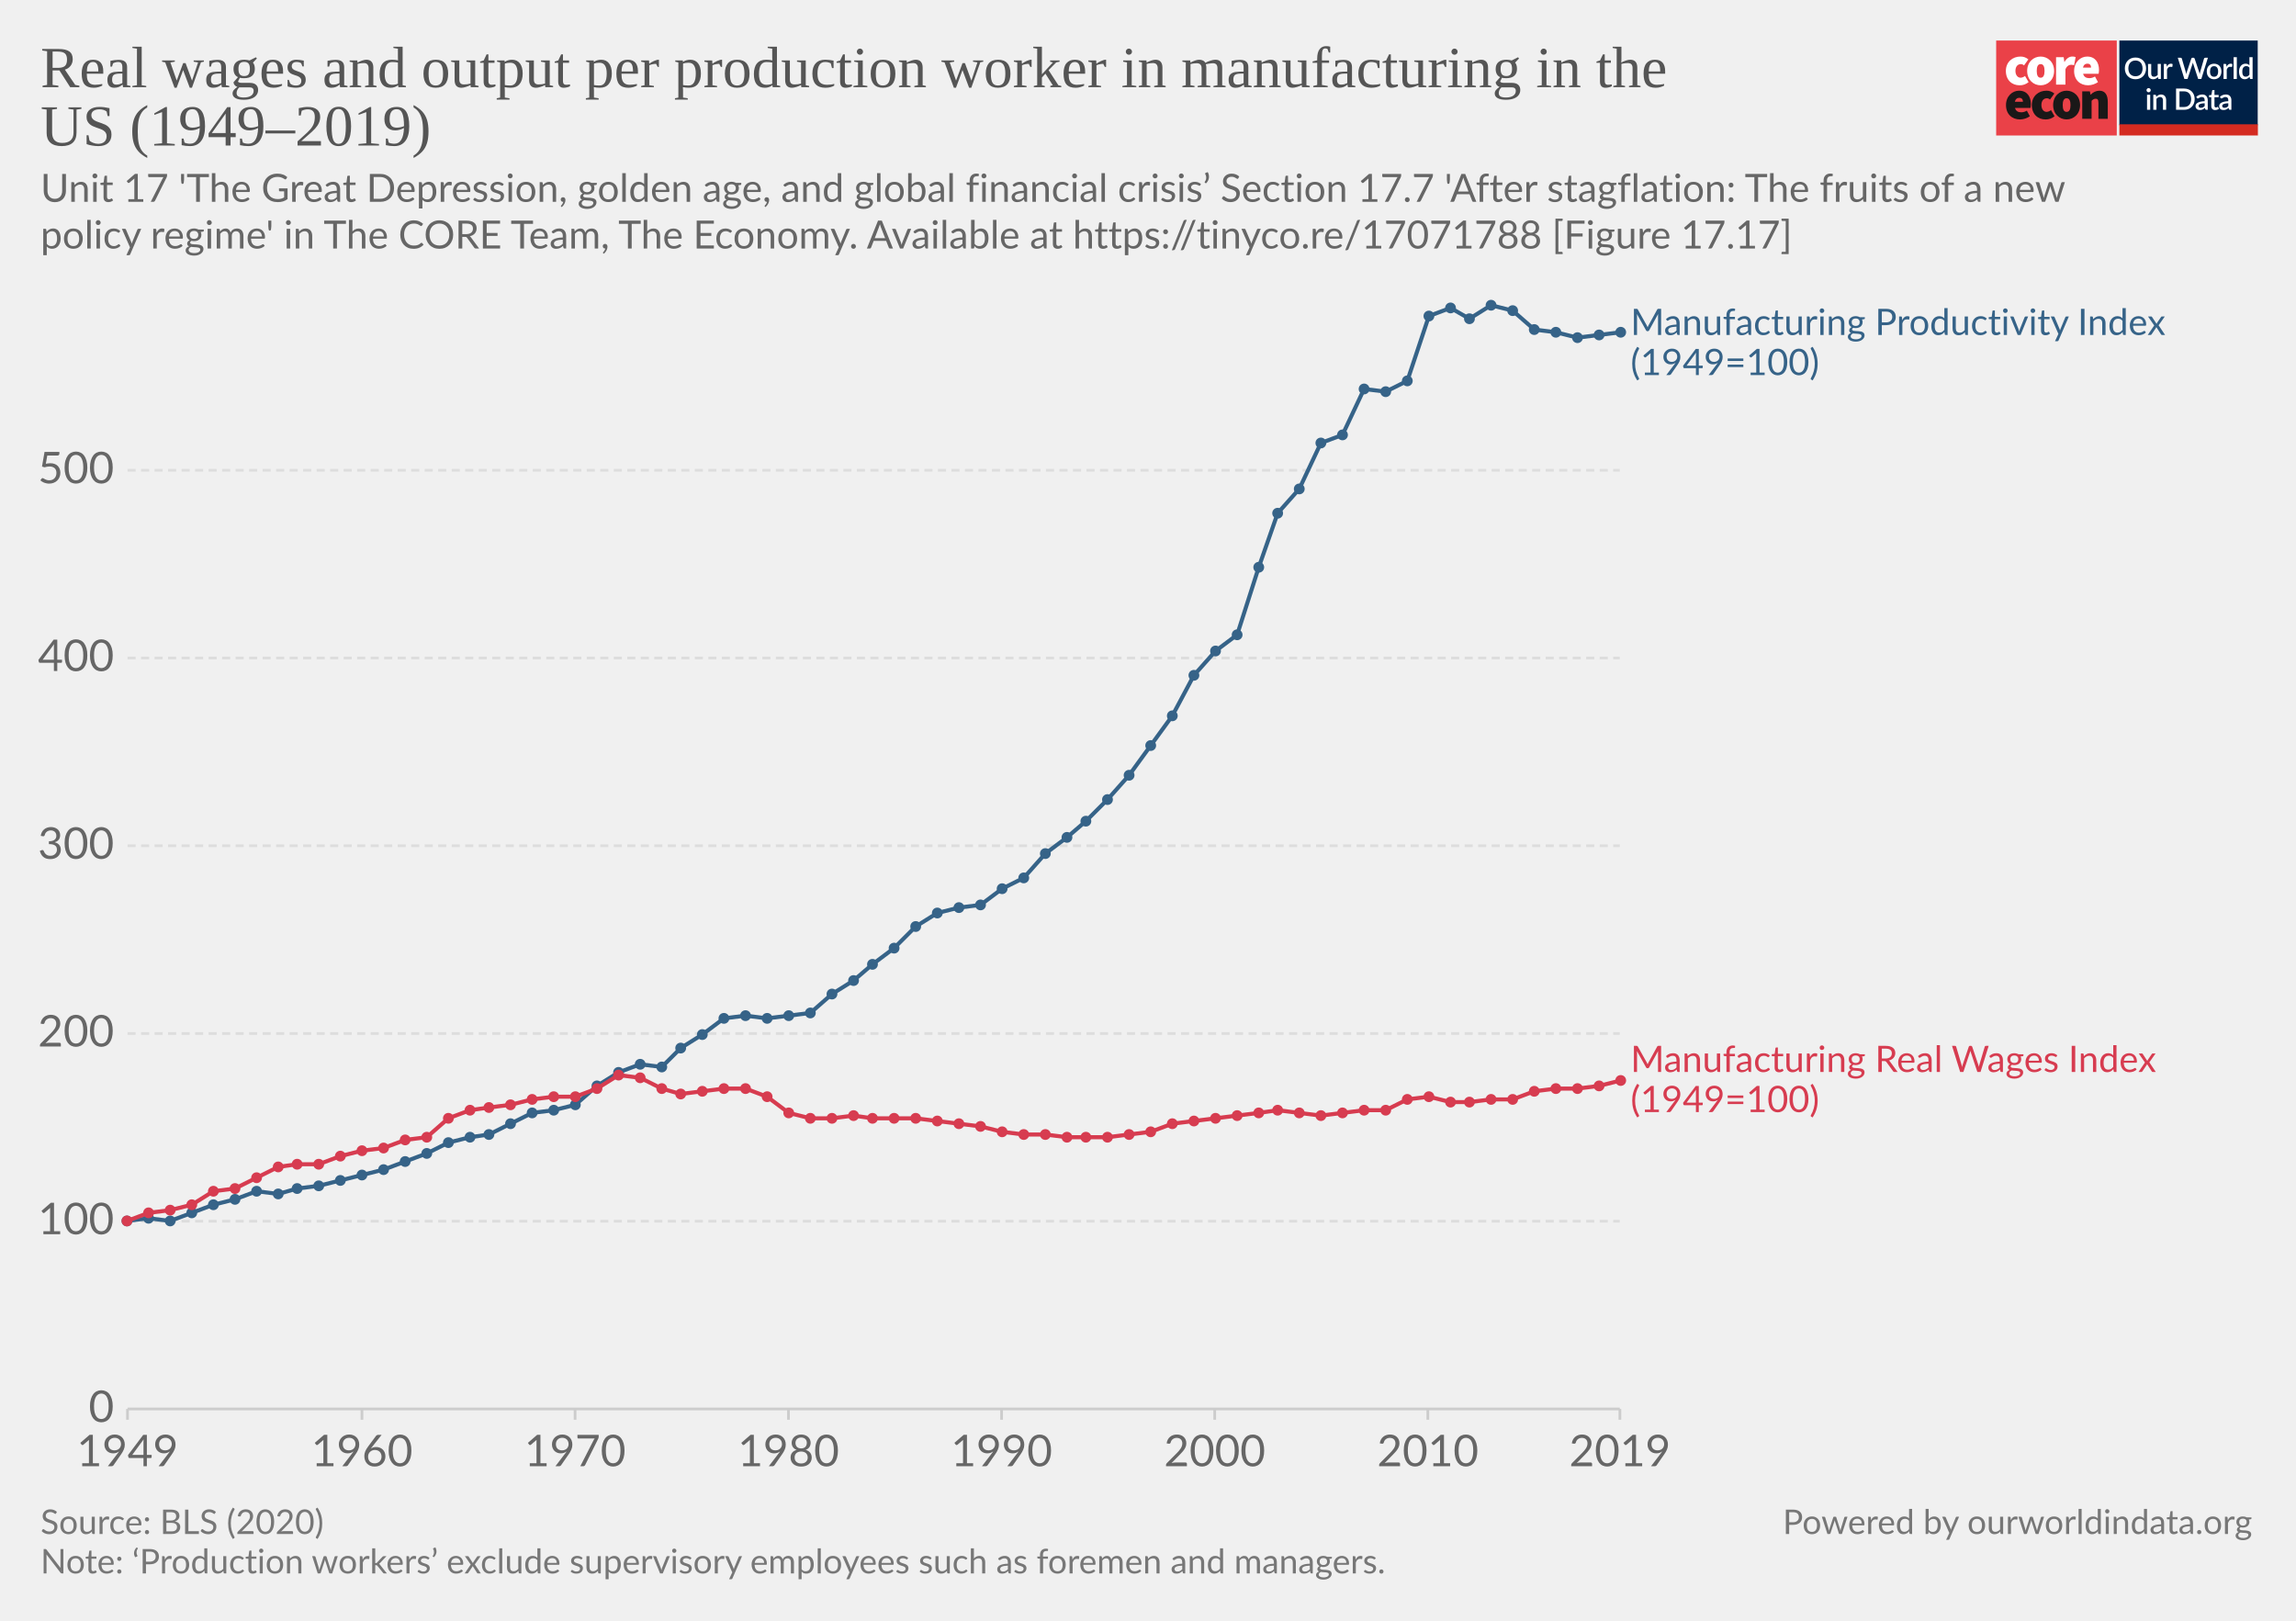
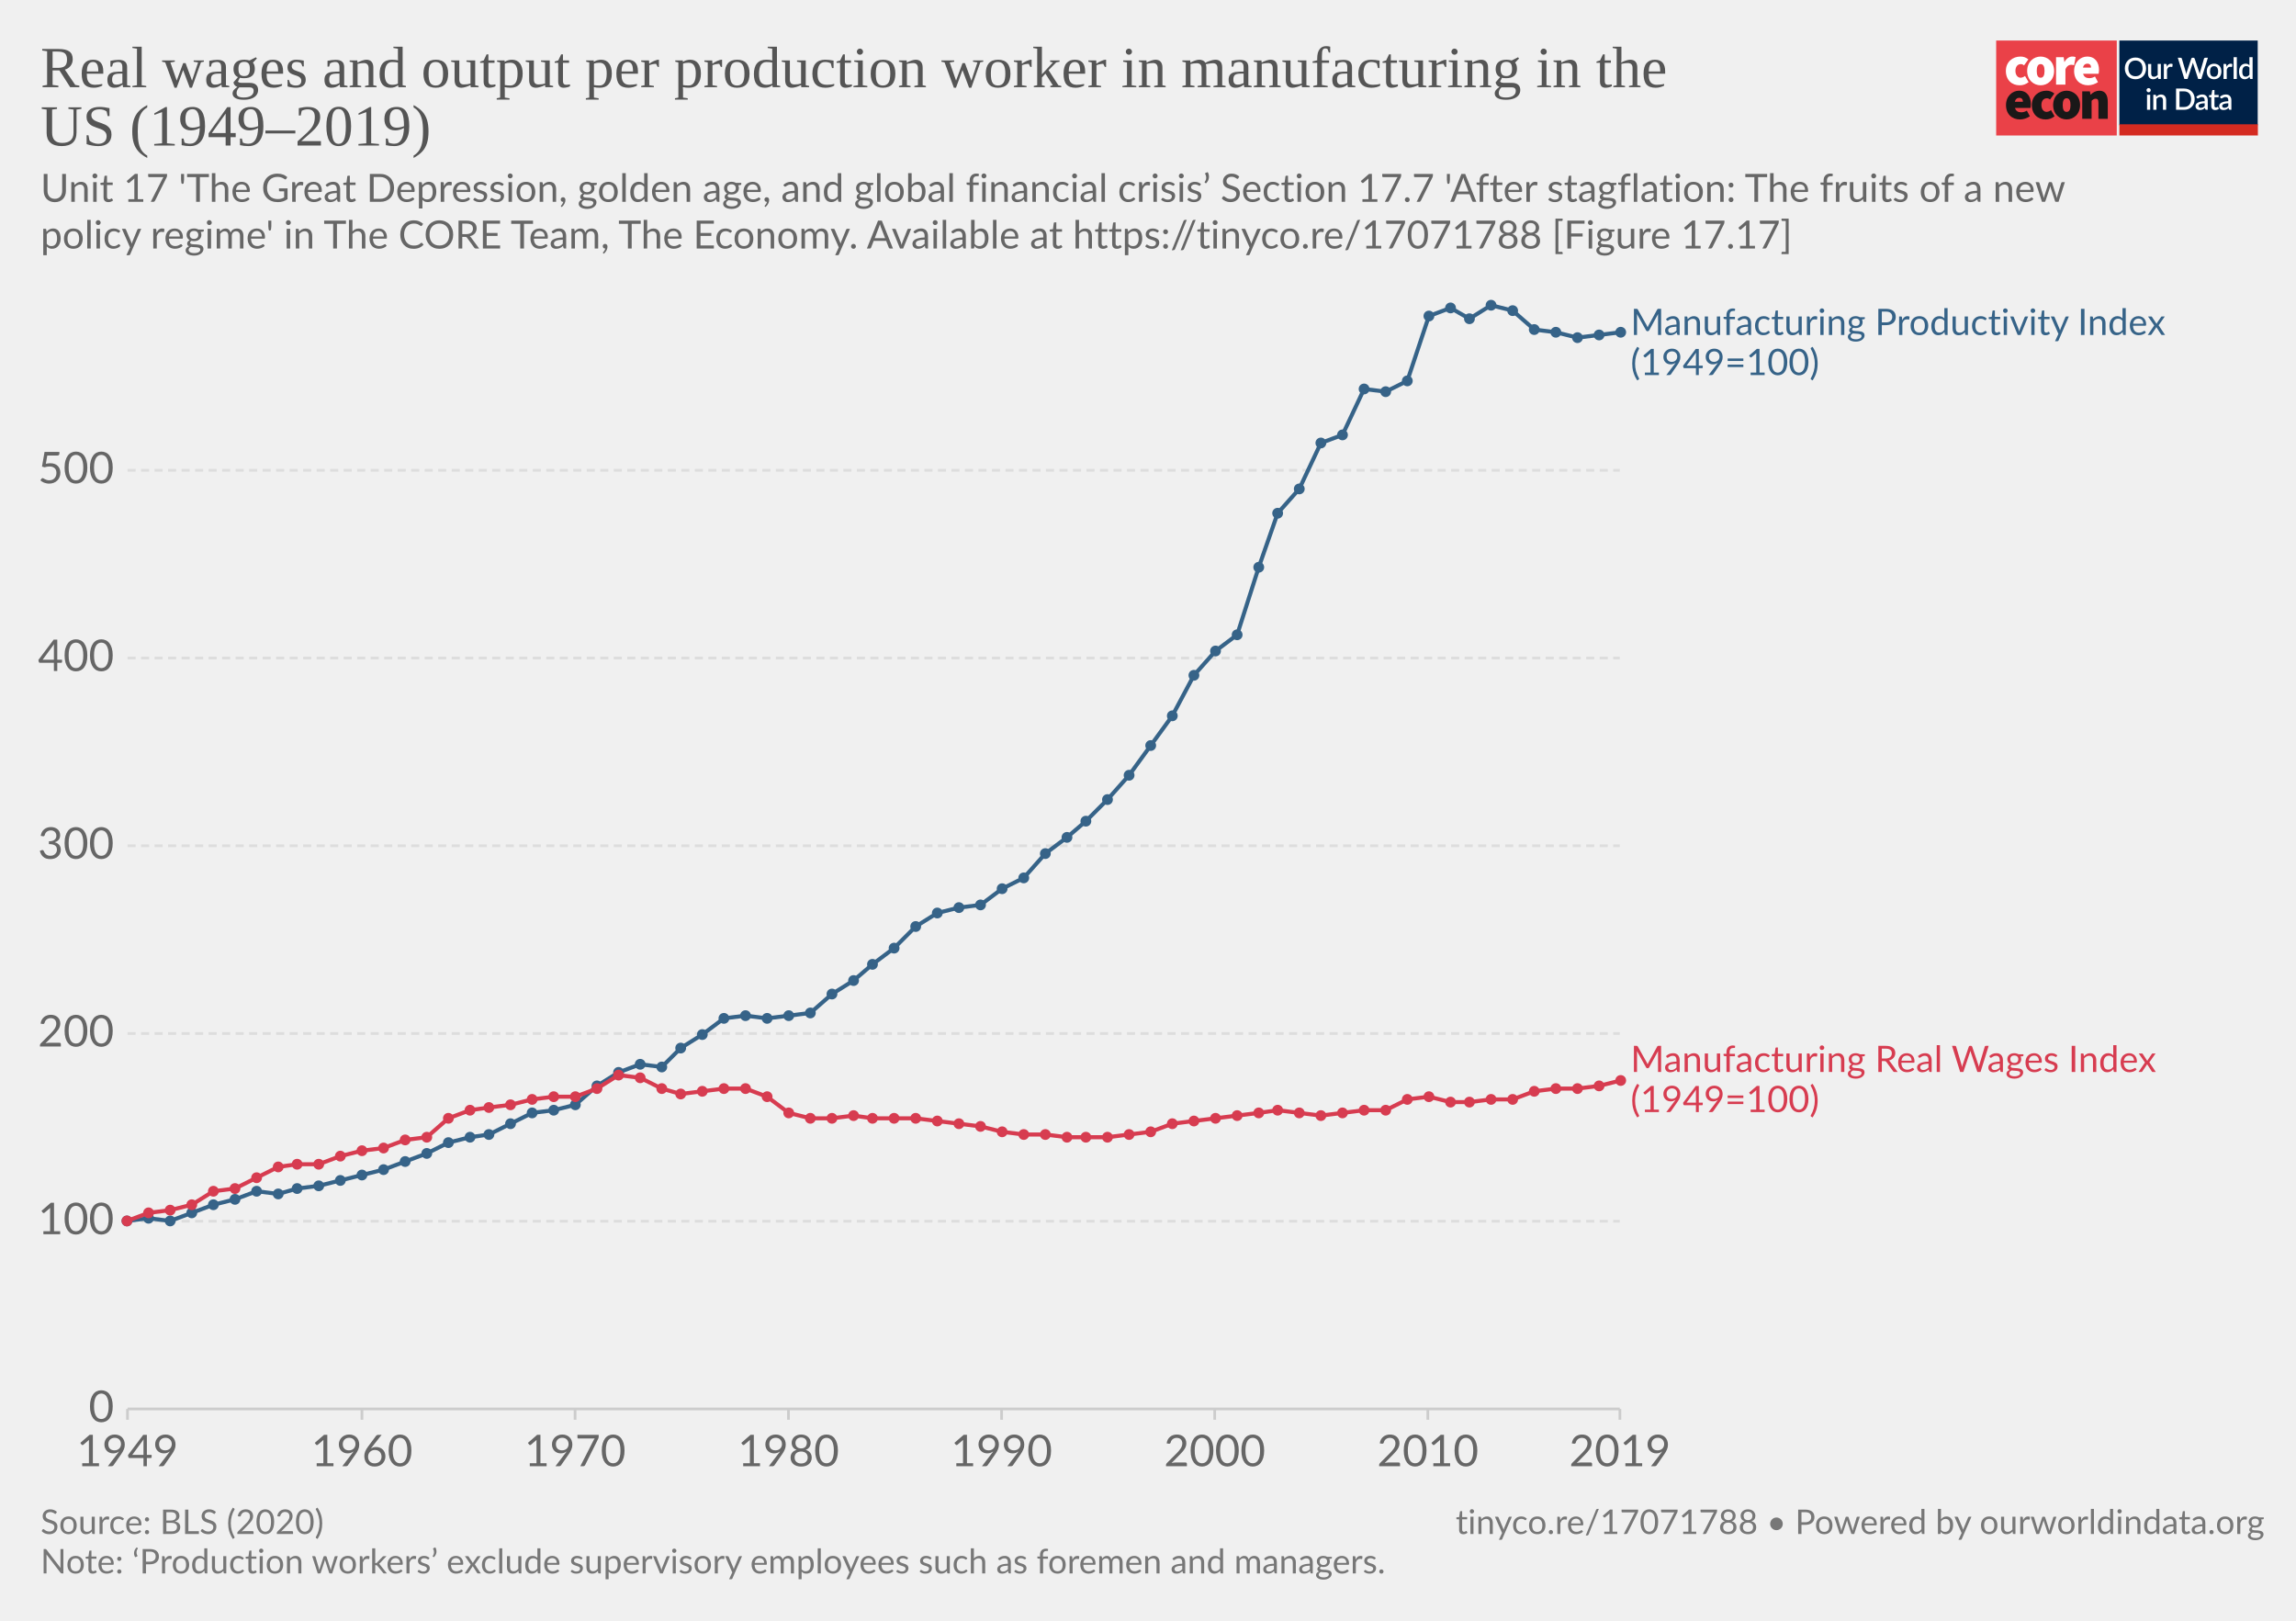
<svg xmlns="http://www.w3.org/2000/svg" version="1.1" style="background-color:#fff;-webkit-font-smoothing:antialiased" width="850" height="600" viewBox="0 0 850 600" font-family="Lato,'Helvetica Neue',Helvetica,Arial,sans-serif" font-size="18" text-rendering="optimizeLegibility">
  <g class="HeaderView">
    <g transform="matrix(.95 0 0 .95 739 15)">
      <svg width="102" height="37" viewBox="0 0 102 37" fill="none">
        <path d="M47 0H0v37h47V0z" fill="#EA4148" />
        <path d="M3.78 11.85c0-3.55 2.67-5.6 5.68-5.6a4.63 4.63 0 013.09 1.1l-1.7 2.36c-.31-.32-.74-.5-1.18-.52-1.36 0-2.16 1.03-2.16 2.66 0 1.62.89 2.65 2.03 2.65a2.93 2.93 0 001.7-.69l1.4 2.4a5.29 5.29 0 01-3.52 1.24c-3 0-5.34-2.05-5.34-5.6z" fill="#fff" />
        <path d="M18.85 11.85c0-1.63-.42-2.66-1.52-2.66s-1.52 1.03-1.52 2.66c0 1.62.42 2.65 1.52 2.65s1.52-1.03 1.52-2.65zm-6.77 0c0-3.55 2.54-5.6 5.25-5.6 2.7 0 5.25 2.05 5.25 5.6s-2.54 5.6-5.25 5.6-5.25-2.05-5.25-5.6M23.34 6.5h2.97l.25 1.84h.09c.78-1.46 1.97-2.1 3-2.1.45-.02.9.05 1.32.22l-.6 3.16c-.38-.1-.78-.16-1.18-.17-.76 0-1.7.47-2.2 1.8v5.94h-3.65V6.5zm13.64 4.06c0-.81-.34-1.54-1.44-1.54-.8 0-1.49.47-1.7 1.54h3.14zm-6.6 1.29c0-3.47 2.49-5.6 5.07-5.6 3.13 0 4.62 2.3 4.62 5.17 0 .52-.05 1.03-.15 1.54h-6.04c.34 1.28 1.27 1.71 2.46 1.71a4.3 4.3 0 002.16-.64l1.18 2.18a7.08 7.08 0 01-3.85 1.24c-3.09 0-5.46-2.05-5.46-5.6" fill="#fff" />
        <path d="M10.43 23.87c0-.81-.34-1.54-1.44-1.54-.8 0-1.48.47-1.69 1.54h3.13zm-6.6 1.28c0-3.46 2.5-5.6 5.08-5.6 3.13 0 4.61 2.3 4.61 5.18 0 .51-.05 1.03-.15 1.54H7.34c.34 1.28 1.27 1.7 2.46 1.7.76-.01 1.5-.23 2.16-.63l1.18 2.18a7.08 7.08 0 01-3.85 1.24c-3.1 0-5.46-2.06-5.46-5.6m10.07-.01c0-3.55 2.67-5.6 5.68-5.6a4.63 4.63 0 013.09 1.11l-1.7 2.35c-.32-.31-.74-.5-1.18-.51-1.36 0-2.16 1.03-2.16 2.65 0 1.63.89 2.66 2.03 2.66a2.93 2.93 0 001.7-.69l1.39 2.4a5.29 5.29 0 01-3.51 1.24c-3 0-5.34-2.06-5.34-5.6" fill="#1A1818" />
        <path d="M28.97 25.15c0-1.62-.42-2.65-1.52-2.65s-1.52 1.03-1.52 2.65c0 1.63.42 2.66 1.52 2.66s1.52-1.03 1.52-2.66zm-6.77 0c0-3.55 2.54-5.6 5.25-5.6 2.7 0 5.25 2.05 5.25 5.6s-2.54 5.6-5.25 5.6-5.25-2.04-5.25-5.6m11.34-5.35h2.97l.25 1.29h.09a4.76 4.76 0 013.34-1.54c2.33 0 3.3 1.71 3.3 4.36v6.6h-3.64v-6.13c0-1.37-.34-1.7-1.06-1.7-.67 0-1.05.3-1.6.8v7.02h-3.65V19.8z" fill="#1A1818" />
        <path fill="#fff" d="M48 0h54v37H48z" />
        <path d="M48 0h53.93v33H48V0z" fill="#002147" />
        <path d="M58.42 10.86c0 .61-.1 1.18-.3 1.7a3.83 3.83 0 01-2.15 2.21c-.5.21-1.07.32-1.7.32-.6 0-1.17-.1-1.68-.32a3.9 3.9 0 01-2.15-2.21c-.2-.52-.3-1.09-.3-1.7 0-.61.1-1.18.3-1.7a3.93 3.93 0 012.15-2.22 4.38 4.38 0 011.69-.31c.62 0 1.18.1 1.69.31a3.79 3.79 0 012.15 2.22c.2.52.3 1.09.3 1.7zm-1.38 0c0-.48-.06-.9-.2-1.28A2.38 2.38 0 0055.43 8a2.97 2.97 0 00-1.14-.21c-.42 0-.8.07-1.15.21-.34.14-.63.35-.87.61a2.8 2.8 0 00-.56.97c-.13.38-.2.8-.2 1.28s.07.9.2 1.29a2.46 2.46 0 001.43 1.57c.35.14.73.2 1.15.2.42 0 .8-.06 1.15-.2a2.4 2.4 0 001.42-1.57c.13-.38.2-.81.2-1.29zm7.14-1.72V15h-.74c-.17 0-.27-.08-.32-.24l-.1-.54a3.42 3.42 0 01-.81.63 2.3 2.3 0 01-1.06.24c-.32 0-.6-.05-.85-.16a1.72 1.72 0 01-1-1.15 3.1 3.1 0 01-.12-.91V9.14h1.24v3.73c0 .4.09.7.27.92.18.22.46.32.83.32.27 0 .53-.06.76-.18.24-.13.46-.3.67-.52V9.13h1.23zm2.33 1.08c.18-.37.4-.66.66-.87.27-.22.58-.32.94-.32a1.34 1.34 0 01.66.17l-.09.93a.26.26 0 01-.07.14.2.2 0 01-.13.03c-.06 0-.14 0-.25-.03a1.62 1.62 0 00-.8.04c-.13.05-.25.13-.35.22-.1.1-.2.21-.28.35-.08.14-.15.3-.22.47V15h-1.24V9.13h.72c.13 0 .22.03.27.08.05.05.08.13.1.25l.08.76zm16-3.5L79.94 15h-1.21l-1.95-5.95a4.7 4.7 0 01-.12-.46 3.32 3.32 0 01-.13.46L74.57 15h-1.22l-2.57-8.28h1.13c.11 0 .2.03.28.09.08.05.14.12.16.22l1.56 5.3a6.11 6.11 0 01.16.8 10 10 0 01.2-.8l1.78-5.3a.48.48 0 01.16-.21.4.4 0 01.28-.1h.4c.11 0 .21.03.28.1.08.05.13.12.17.21l1.77 5.3.1.37.1.4a59.35 59.35 0 00.16-.76L81 7.03a.4.4 0 01.16-.22.49.49 0 01.3-.09h1.04zm2.41 2.32c.44 0 .83.07 1.18.22a2.49 2.49 0 011.47 1.55c.13.37.2.79.2 1.25 0 .47-.07.88-.2 1.26-.14.37-.33.69-.58.95a2.87 2.87 0 01-2.07.82c-.43 0-.83-.07-1.18-.22a2.55 2.55 0 01-1.47-1.55c-.14-.38-.2-.8-.2-1.26 0-.46.06-.88.2-1.25a2.55 2.55 0 011.47-1.55c.35-.15.75-.22 1.18-.22zm0 5.08c.53 0 .92-.18 1.18-.53.26-.36.4-.86.4-1.52s-.14-1.17-.4-1.53c-.26-.36-.65-.54-1.18-.54-.53 0-.93.18-1.2.54-.25.36-.38.87-.38 1.53s.13 1.16.39 1.52c.26.35.66.53 1.2.53zm4.86-3.9c.18-.37.4-.66.67-.87.26-.22.57-.32.93-.32a1.34 1.34 0 01.66.17l-.09.93a.26.26 0 01-.07.14.2.2 0 01-.13.03c-.06 0-.14 0-.25-.03a1.62 1.62 0 00-.8.04 1.29 1.29 0 00-.63.57c-.08.14-.15.3-.22.47V15H88.6V9.13h.72c.13 0 .22.03.27.08.05.05.08.13.1.25l.08.76zm4-3.73V15h-1.25V6.49h1.24zm4.91 4.09a1.45 1.45 0 00-1.24-.6c-.48 0-.86.18-1.13.54-.27.35-.4.87-.4 1.56 0 .37.02.67.08.93.07.25.15.46.27.62.11.16.25.28.42.35.16.08.35.11.56.11.31 0 .58-.07.8-.2.24-.14.45-.33.64-.58v-2.73zm1.24-4.09V15h-.75c-.16 0-.27-.08-.31-.24l-.11-.63c-.25.28-.53.52-.84.7-.31.17-.67.26-1.09.26a1.96 1.96 0 01-1.59-.78 2.73 2.73 0 01-.44-.94 4.86 4.86 0 01.01-2.5c.12-.37.3-.7.51-.96a2.3 2.3 0 011.85-.88c.34 0 .63.05.88.16.24.11.45.26.64.46V6.49h1.24zm-39.9 14.65V27h-1.24v-5.86h1.24zm.2-1.78c0 .12-.02.22-.06.32a.83.83 0 01-1.34.26.8.8 0 01-.24-.58c0-.11.02-.22.06-.32a.89.89 0 01.43-.43.76.76 0 01.64 0 .81.81 0 01.45.43c.04.1.06.2.06.32zm2.16 2.55a3.67 3.67 0 01.83-.63 2.32 2.32 0 011.9-.08c.24.11.45.26.61.46.17.2.3.43.38.7.09.28.13.58.13.9V27H65v-3.73c0-.4-.1-.7-.28-.92-.18-.22-.45-.33-.83-.33-.27 0-.53.06-.77.19-.23.13-.45.3-.66.52V27h-1.23v-5.86h.74c.17 0 .28.07.33.23l.08.54zm14.96.95c0 .61-.1 1.17-.3 1.68a3.78 3.78 0 01-2.15 2.16c-.5.2-1.07.3-1.69.3H70.1v-8.28h3.12c.62 0 1.19.1 1.7.3a3.71 3.71 0 012.14 2.16c.2.5.3 1.07.3 1.68zm-1.37 0c0-.48-.07-.9-.2-1.28a2.6 2.6 0 00-.55-.96 2.35 2.35 0 00-.87-.6 2.97 2.97 0 00-1.15-.21h-1.77v6.1h1.77c.43 0 .81-.07 1.15-.2a2.42 2.42 0 001.42-1.56c.13-.38.2-.81.2-1.29zm5.27 1.58a7.5 7.5 0 00-1.12.1c-.3.06-.55.13-.73.22a.97.97 0 00-.41.3.68.68 0 00-.12.4c0 .13.02.25.06.35.05.1.1.18.18.24.08.06.18.1.28.14a1.78 1.78 0 001.18-.14c.23-.12.46-.3.68-.53v-1.08zm-3.28-2.49a3.36 3.36 0 012.37-.92c.34 0 .63.05.9.16a1.83 1.83 0 011.06 1.18c.1.27.15.57.15.9V27h-.55a.56.56 0 01-.27-.05.42.42 0 01-.16-.23l-.12-.47-.44.36c-.15.1-.3.2-.46.26a2.77 2.77 0 01-1.75.12c-.2-.06-.38-.16-.53-.29a1.46 1.46 0 01-.48-1.18c0-.23.06-.45.18-.66.12-.22.32-.41.6-.58a4 4 0 011.1-.43 8.03 8.03 0 011.68-.19v-.39c0-.42-.1-.73-.27-.94-.18-.2-.45-.3-.8-.3-.23-.01-.43.02-.6.08a6.05 6.05 0 00-.74.39.54.54 0 01-.28.08.38.38 0 01-.22-.06.6.6 0 01-.15-.17l-.22-.4zm7.38 5.14c-.48 0-.86-.13-1.12-.4-.26-.28-.4-.67-.4-1.17v-3.41h-.64a.27.27 0 01-.18-.07c-.05-.04-.07-.11-.07-.2v-.5l.95-.14.27-1.7a.31.31 0 01.1-.15c.04-.04.1-.06.18-.06h.63v1.93h1.63v.89h-1.63v3.33c0 .2.05.37.16.48.1.11.24.17.41.17a.79.79 0 00.43-.12 4 4 0 00.12-.08.2.2 0 01.11-.04c.07 0 .13.04.17.11l.37.6c-.2.18-.42.3-.68.4a2.5 2.5 0 01-.8.13zm5.11-2.65a7.5 7.5 0 00-1.11.1 3 3 0 00-.74.22.97.97 0 00-.4.3.68.68 0 00-.13.4c0 .13.02.25.06.35.05.1.11.18.19.24s.17.1.28.14a1.78 1.78 0 001.18-.14c.23-.12.45-.3.67-.53v-1.08zm-3.28-2.49a3.36 3.36 0 012.37-.92c.34 0 .64.05.9.16.27.11.49.26.66.46.18.2.32.44.41.72.1.27.14.57.14.9V27h-.55a.56.56 0 01-.27-.05c-.06-.04-.11-.11-.15-.23l-.12-.47-.45.36c-.14.1-.3.2-.45.26a2.77 2.77 0 01-1.75.12c-.2-.06-.38-.16-.53-.29a1.46 1.46 0 01-.49-1.18c0-.23.06-.45.18-.66.12-.22.32-.41.6-.58.28-.17.65-.31 1.1-.43a8.03 8.03 0 011.68-.19v-.39c0-.42-.09-.73-.27-.94-.18-.2-.44-.3-.8-.3a1.5 1.5 0 00-.59.08 6.09 6.09 0 00-.74.39.54.54 0 01-.29.08.38.38 0 01-.22-.06.6.6 0 01-.14-.17l-.23-.4z" fill="#fff" />
        <path fill="#D42B21" d="M48 32.65h54V37H48z" />
      </svg>
    </g>
    <a href="https://ourworldindata.org/grapher/real-wages-and-output-per-production-worker-in-manufacturing-in-the-us" target="_blank" font-family="&quot;Playfair Display&quot;,Georgia,&quot;Times New Roman&quot;,serif">
      <text font-size="21.6" x="15" y="32.3" fill="#555">
        <tspan x="15" y="32.28">Real wages and output per production worker in manufacturing in the</tspan>
        <tspan x="15" y="53.88">US (1949–2019)</tspan>
      </text>
    </a>
    <text font-size="14.4" x="15" y="74.7" fill="#666">
      <tspan x="15" y="74.72">Unit 17 'The Great Depression, golden age, and global financial crisis’ Section 17.7 'After stagflation: The fruits of a new</tspan>
      <tspan x="15" y="92">policy regime' in The CORE Team, The Economy. Available at https://tinyco.re/17071788 [Figure 17.17]</tspan>
    </text>
  </g>
  <g class="LineChart">
    <defs>
      <clipPath id="a">
        <path d="M37.22 0h830v859.2h-830z" />
      </clipPath>
    </defs>
    <g class="AxisBoxView">
      <g class="HorizontalAxis">
        <path stroke="#ccc" d="M47.2 521.6v4M134 521.6v4M212.9 521.6v4M291.9 521.6v4M370.8 521.6v4M449.7 521.6v4M528.6 521.6v4M599.7 521.6v4" />
        <text x="47.2" y="542.8" fill="#666" text-anchor="middle" font-size="16.2">1949</text>
        <text x="134" y="542.8" fill="#666" text-anchor="middle" font-size="16.2">1960</text>
        <text x="212.9" y="542.8" fill="#666" text-anchor="middle" font-size="16.2">1970</text>
        <text x="291.9" y="542.8" fill="#666" text-anchor="middle" font-size="16.2">1980</text>
        <text x="370.8" y="542.8" fill="#666" text-anchor="middle" font-size="16.2">1990</text>
        <text x="449.7" y="542.8" fill="#666" text-anchor="middle" font-size="16.2">2000</text>
        <text x="528.6" y="542.8" fill="#666" text-anchor="middle" font-size="16.2">2010</text>
        <text x="599.7" y="542.8" fill="#666" text-anchor="middle" font-size="16.2">2019</text>
      </g>
      <g class="VerticalAxis" fill="#666" dominant-baseline="middle" text-anchor="end" font-size="16.2">
        <text x="42.22" y="521.6">0</text>
        <text x="42.22" y="452.1">100</text>
        <text x="42.22" y="382.6">200</text>
        <text x="42.22" y="313.1">300</text>
        <text x="42.22" y="243.6">400</text>
        <text x="42.22" y="174.1">500</text>
      </g>
      <g class="AxisGridLines horizontalLines">
        <path stroke="#ccc" d="M47.22 521.6h552.44" />
        <path stroke="#ddd" stroke-dasharray="3,2" d="M47.22 452.1h552.44M47.22 382.6h552.44M47.22 313.1h552.44M47.22 243.6h552.44M47.22 174.1h552.44" />
      </g>
    </g>
    <g clip-path="url(#a)">
      <g class="HeightedLegend" cursor="default">
        <g class="legendMark">
          <text font-size="13.5" x="603.7" y="124" fill="#366388">
            <tspan x="603.66" y="124">Manufacturing Productivity Index</tspan>
            <tspan x="603.66" y="138.85">(1949=100)</tspan>
          </text>
        </g>
        <g class="legendMark">
          <text font-size="13.5" x="603.7" y="396.9" fill="#d73c50">
            <tspan x="603.66" y="396.85">Manufacturing Real Wages Index</tspan>
            <tspan x="603.66" y="411.7">(1949=100)</tspan>
          </text>
        </g>
      </g>
      <g class="Lines">
        <g class="key-US_0">
          <path stroke="#366388" stroke-linecap="round" d="M47 452l8-1 8 1 8-3 8-3 8-2 8-3 8 1 7-2 8-1 8-2 8-2 8-2 8-3 8-3 8-4 8-2 7-1 8-4 8-4 8-1 8-2 8-7 8-5 8-3 8 1 7-7 8-5 8-6 8-1 8 1 8-1 8-1 8-7 8-5 7-6 8-6 8-8 8-5 8-2 8-1 8-6 8-4 8-9 8-6 7-6 8-8 8-9 8-11 8-11 8-15 8-9 8-6 8-25 7-20 8-9 8-17 8-3 8-17 8 1 8-4 8-24 8-3 7 4 8-5 8 2 8 7 8 1 8 2 8-1 8-1" fill="none" stroke-width="1.5" />
          <g fill="#366388">
            <circle cx="47" cy="452" r="2" />
            <circle cx="55" cy="451" r="2" />
            <circle cx="63" cy="452" r="2" />
            <circle cx="71" cy="449" r="2" />
            <circle cx="79" cy="446" r="2" />
            <circle cx="87" cy="444" r="2" />
            <circle cx="95" cy="441" r="2" />
            <circle cx="103" cy="442" r="2" />
            <circle cx="110" cy="440" r="2" />
            <circle cx="118" cy="439" r="2" />
            <circle cx="126" cy="437" r="2" />
            <circle cx="134" cy="435" r="2" />
            <circle cx="142" cy="433" r="2" />
            <circle cx="150" cy="430" r="2" />
            <circle cx="158" cy="427" r="2" />
            <circle cx="166" cy="423" r="2" />
            <circle cx="174" cy="421" r="2" />
            <circle cx="181" cy="420" r="2" />
            <circle cx="189" cy="416" r="2" />
            <circle cx="197" cy="412" r="2" />
            <circle cx="205" cy="411" r="2" />
            <circle cx="213" cy="409" r="2" />
            <circle cx="221" cy="402" r="2" />
            <circle cx="229" cy="397" r="2" />
            <circle cx="237" cy="394" r="2" />
            <circle cx="245" cy="395" r="2" />
            <circle cx="252" cy="388" r="2" />
            <circle cx="260" cy="383" r="2" />
            <circle cx="268" cy="377" r="2" />
            <circle cx="276" cy="376" r="2" />
            <circle cx="284" cy="377" r="2" />
            <circle cx="292" cy="376" r="2" />
            <circle cx="300" cy="375" r="2" />
            <circle cx="308" cy="368" r="2" />
            <circle cx="316" cy="363" r="2" />
            <circle cx="323" cy="357" r="2" />
            <circle cx="331" cy="351" r="2" />
            <circle cx="339" cy="343" r="2" />
            <circle cx="347" cy="338" r="2" />
            <circle cx="355" cy="336" r="2" />
            <circle cx="363" cy="335" r="2" />
            <circle cx="371" cy="329" r="2" />
            <circle cx="379" cy="325" r="2" />
            <circle cx="387" cy="316" r="2" />
            <circle cx="395" cy="310" r="2" />
            <circle cx="402" cy="304" r="2" />
            <circle cx="410" cy="296" r="2" />
            <circle cx="418" cy="287" r="2" />
            <circle cx="426" cy="276" r="2" />
            <circle cx="434" cy="265" r="2" />
            <circle cx="442" cy="250" r="2" />
            <circle cx="450" cy="241" r="2" />
            <circle cx="458" cy="235" r="2" />
            <circle cx="466" cy="210" r="2" />
            <circle cx="473" cy="190" r="2" />
            <circle cx="481" cy="181" r="2" />
            <circle cx="489" cy="164" r="2" />
            <circle cx="497" cy="161" r="2" />
            <circle cx="505" cy="144" r="2" />
            <circle cx="513" cy="145" r="2" />
            <circle cx="521" cy="141" r="2" />
            <circle cx="529" cy="117" r="2" />
            <circle cx="537" cy="114" r="2" />
            <circle cx="544" cy="118" r="2" />
            <circle cx="552" cy="113" r="2" />
            <circle cx="560" cy="115" r="2" />
            <circle cx="568" cy="122" r="2" />
            <circle cx="576" cy="123" r="2" />
            <circle cx="584" cy="125" r="2" />
            <circle cx="592" cy="124" r="2" />
            <circle cx="600" cy="123" r="2" />
          </g>
        </g>
        <g class="key-US_1">
          <path stroke="#d73c50" stroke-linecap="round" d="M47 452l8-3 8-1 8-2 8-5 8-1 8-4 8-4 7-1h8l8-3 8-2 8-1 8-3 8-1 8-7 8-3 7-1 8-1 8-2 8-1h8l8-3 8-5 8 1 8 4 7 2 8-1 8-1h8l8 3 8 6 8 2h8l8-1 7 1h16l8 1 8 1 8 1 8 2 8 1h8l8 1h15l8-1 8-1 8-3 8-1 8-1 8-1 8-1 7-1 8 1 8 1 8-1 8-1h8l8-4 8-1 8 2h7l8-1h8l8-3 8-1h8l8-1 8-2" fill="none" stroke-width="1.5" />
          <g fill="#d73c50">
            <circle cx="47" cy="452" r="2" />
            <circle cx="55" cy="449" r="2" />
            <circle cx="63" cy="448" r="2" />
            <circle cx="71" cy="446" r="2" />
            <circle cx="79" cy="441" r="2" />
            <circle cx="87" cy="440" r="2" />
            <circle cx="95" cy="436" r="2" />
            <circle cx="103" cy="432" r="2" />
            <circle cx="110" cy="431" r="2" />
            <circle cx="118" cy="431" r="2" />
            <circle cx="126" cy="428" r="2" />
            <circle cx="134" cy="426" r="2" />
            <circle cx="142" cy="425" r="2" />
            <circle cx="150" cy="422" r="2" />
            <circle cx="158" cy="421" r="2" />
            <circle cx="166" cy="414" r="2" />
            <circle cx="174" cy="411" r="2" />
            <circle cx="181" cy="410" r="2" />
            <circle cx="189" cy="409" r="2" />
            <circle cx="197" cy="407" r="2" />
            <circle cx="205" cy="406" r="2" />
            <circle cx="213" cy="406" r="2" />
            <circle cx="221" cy="403" r="2" />
            <circle cx="229" cy="398" r="2" />
            <circle cx="237" cy="399" r="2" />
            <circle cx="245" cy="403" r="2" />
            <circle cx="252" cy="405" r="2" />
            <circle cx="260" cy="404" r="2" />
            <circle cx="268" cy="403" r="2" />
            <circle cx="276" cy="403" r="2" />
            <circle cx="284" cy="406" r="2" />
            <circle cx="292" cy="412" r="2" />
            <circle cx="300" cy="414" r="2" />
            <circle cx="308" cy="414" r="2" />
            <circle cx="316" cy="413" r="2" />
            <circle cx="323" cy="414" r="2" />
            <circle cx="331" cy="414" r="2" />
            <circle cx="339" cy="414" r="2" />
            <circle cx="347" cy="415" r="2" />
            <circle cx="355" cy="416" r="2" />
            <circle cx="363" cy="417" r="2" />
            <circle cx="371" cy="419" r="2" />
            <circle cx="379" cy="420" r="2" />
            <circle cx="387" cy="420" r="2" />
            <circle cx="395" cy="421" r="2" />
            <circle cx="402" cy="421" r="2" />
            <circle cx="410" cy="421" r="2" />
            <circle cx="418" cy="420" r="2" />
            <circle cx="426" cy="419" r="2" />
            <circle cx="434" cy="416" r="2" />
            <circle cx="442" cy="415" r="2" />
            <circle cx="450" cy="414" r="2" />
            <circle cx="458" cy="413" r="2" />
            <circle cx="466" cy="412" r="2" />
            <circle cx="473" cy="411" r="2" />
            <circle cx="481" cy="412" r="2" />
            <circle cx="489" cy="413" r="2" />
            <circle cx="497" cy="412" r="2" />
            <circle cx="505" cy="411" r="2" />
            <circle cx="513" cy="411" r="2" />
            <circle cx="521" cy="407" r="2" />
            <circle cx="529" cy="406" r="2" />
            <circle cx="537" cy="408" r="2" />
            <circle cx="544" cy="408" r="2" />
            <circle cx="552" cy="407" r="2" />
            <circle cx="560" cy="407" r="2" />
            <circle cx="568" cy="404" r="2" />
            <circle cx="576" cy="403" r="2" />
            <circle cx="584" cy="403" r="2" />
            <circle cx="592" cy="402" r="2" />
            <circle cx="600" cy="400" r="2" />
          </g>
        </g>
      </g>
    </g>
  </g>
  <g class="SourcesFooter" fill="#777">
    <g class="clickable" fill="#777">
      <text font-size="12.6" x="15" y="567.9">
        <tspan x="15" y="567.88">Source: BLS (2020)</tspan>
      </text>
    </g>
    <text font-size="12.6" x="15" y="582.5">
      <tspan x="15" y="582.48">Note: ‘Production workers’ exclude supervisory employees such as foremen and managers.</tspan>
    </text>
-     <text font-size="12.6" x="660" y="567.9">
-       <tspan x="659.99" y="567.88">
-         <a href="https://ourworldindata.org" target="_blank">Powered by ourworldindata.org</a>
+     <text font-size="12.6" x="538.9" y="567.9">
+       <tspan x="538.9" y="567.88">
+         <a target="_blank" href="https://tinyco.re/17071788" fill="#777">tinyco.re/17071788</a> • <a href="https://ourworldindata.org" target="_blank">Powered by ourworldindata.org</a>
      </tspan>
    </text>
  </g>
</svg>
